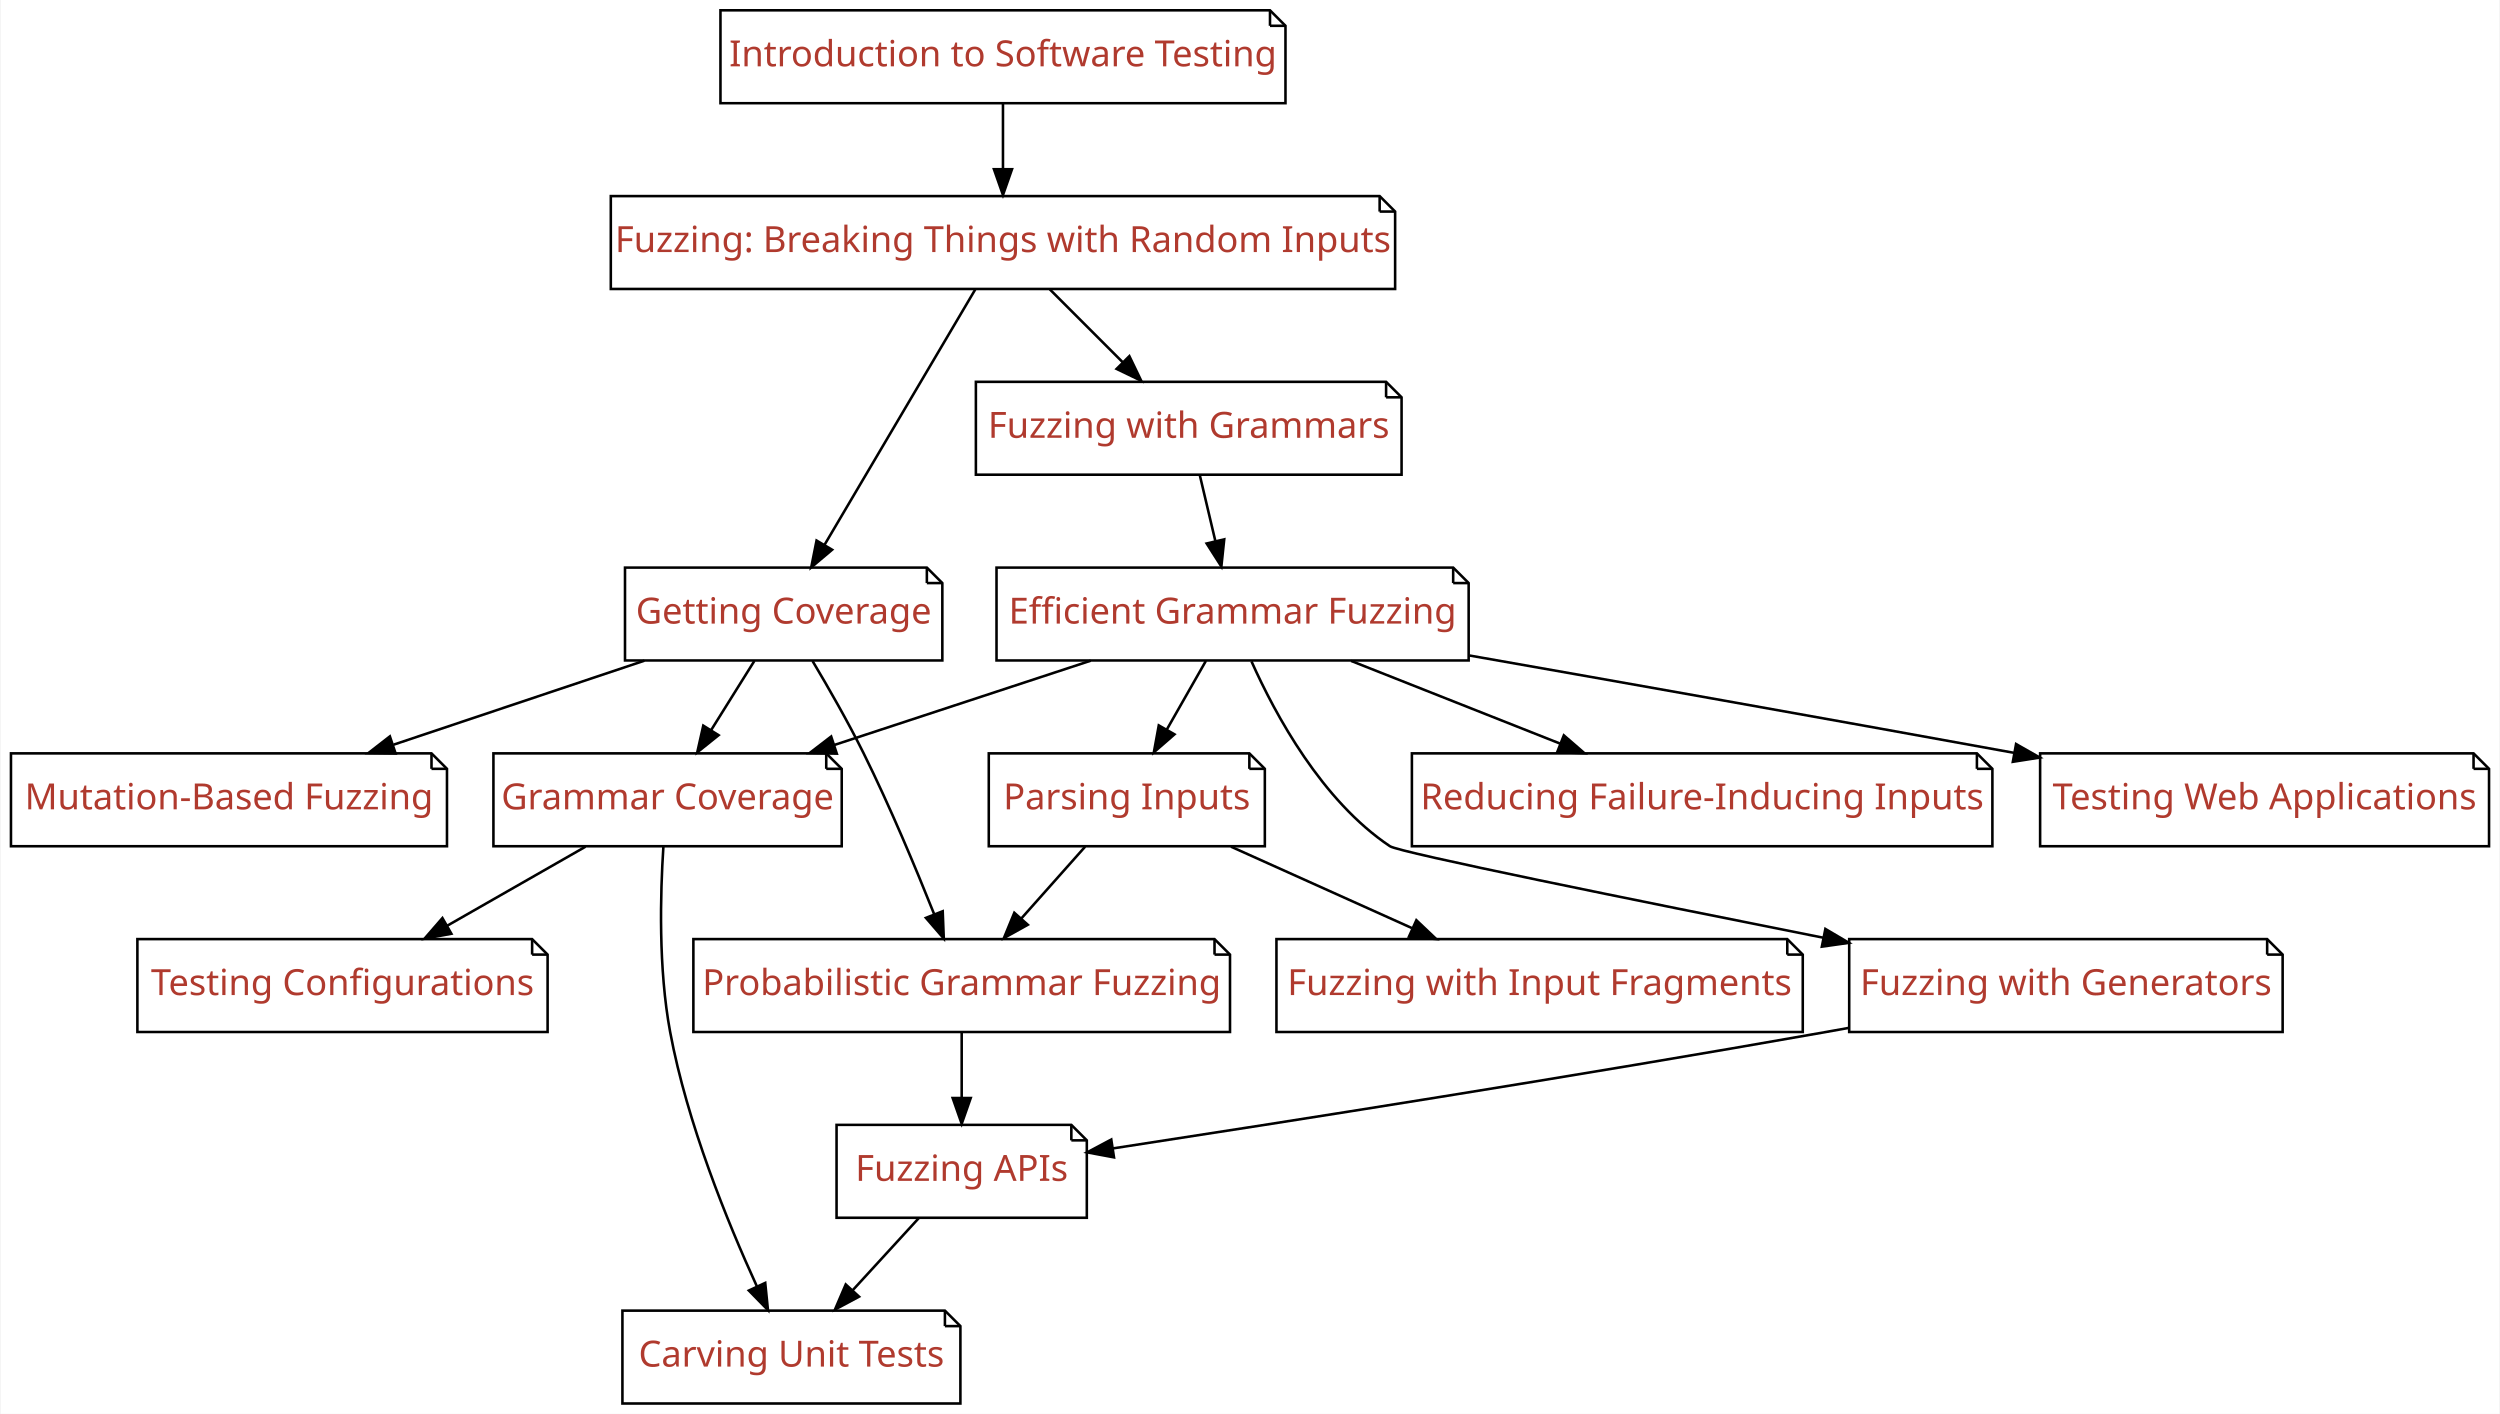
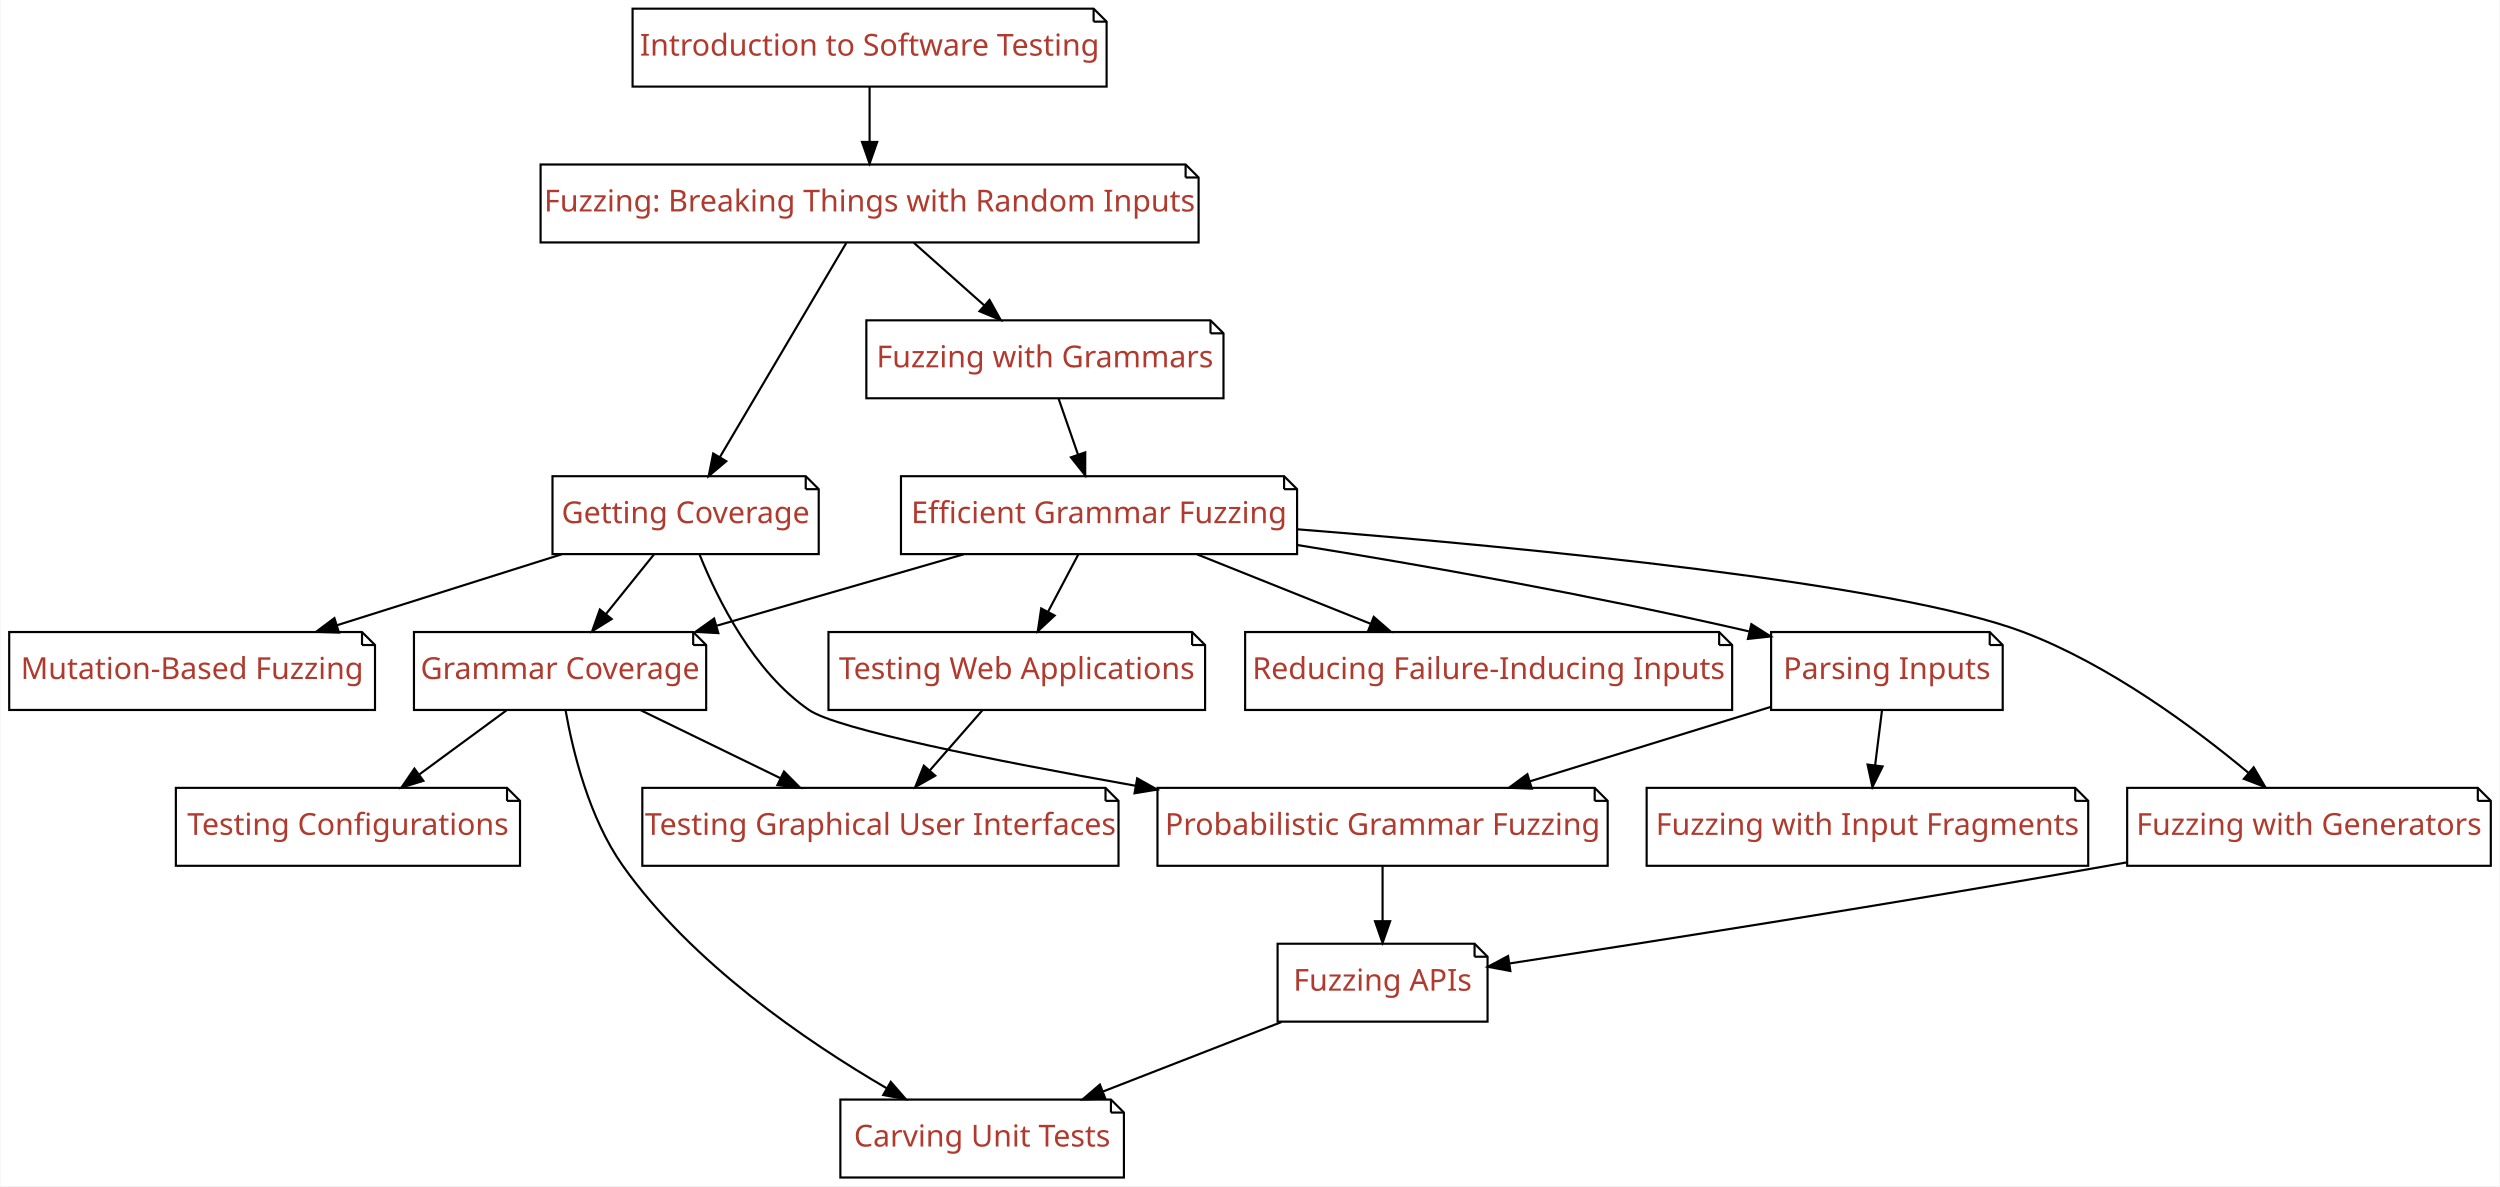
- <svg xmlns="http://www.w3.org/2000/svg" xmlns:xlink="http://www.w3.org/1999/xlink" width="969pt" height="548pt" viewBox="0.00 0.00 968.50 548.00">
+ <svg xmlns="http://www.w3.org/2000/svg" xmlns:xlink="http://www.w3.org/1999/xlink" width="1155pt" height="548pt" viewBox="0.00 0.00 1154.50 548.00">
  <g id="graph0" class="graph" transform="scale(1 1) rotate(0) translate(4 544)">
-     <polygon fill="#ffffff" stroke="transparent" points="-4,4 -4,-544 964.5,-544 964.5,4 -4,4" />
+     <polygon fill="#ffffff" stroke="transparent" points="-4,4 -4,-544 1150.5,-544 1150.5,4 -4,4" />
    <g id="node1" class="node">
      <g id="a_node1">
        <a xlink:href="Fuzzer.ipynb" xlink:title="Fuzzer">
-           <polygon fill="#ffffff" stroke="#000000" points="530.5,-468 232.5,-468 232.5,-432 536.5,-432 536.5,-462 530.5,-468" />
-           <polyline fill="none" stroke="#000000" points="530.5,-468 530.5,-462 " />
-           <polyline fill="none" stroke="#000000" points="536.5,-462 530.5,-462 " />
-           <text text-anchor="middle" x="384.5" y="-446.3" font-family="Patua One" font-size="14.00" fill="#b03a2e">Fuzzing: Breaking Things with Random Inputs</text>
+           <polygon fill="#ffffff" stroke="#000000" points="543.5,-468 245.5,-468 245.5,-432 549.5,-432 549.5,-462 543.5,-468" />
+           <polyline fill="none" stroke="#000000" points="543.5,-468 543.5,-462 " />
+           <polyline fill="none" stroke="#000000" points="549.5,-462 543.5,-462 " />
+           <text text-anchor="middle" x="397.5" y="-446.3" font-family="Patua One" font-size="14.00" fill="#b03a2e">Fuzzing: Breaking Things with Random Inputs</text>
        </a>
      </g>
    </g>
    <g id="node2" class="node">
      <g id="a_node2">
        <a xlink:href="Coverage.ipynb" xlink:title="Coverage">
-           <polygon fill="#ffffff" stroke="#000000" points="355,-324 238,-324 238,-288 361,-288 361,-318 355,-324" />
-           <polyline fill="none" stroke="#000000" points="355,-324 355,-318 " />
-           <polyline fill="none" stroke="#000000" points="361,-318 355,-318 " />
-           <text text-anchor="middle" x="299.5" y="-302.3" font-family="Patua One" font-size="14.00" fill="#b03a2e">Getting Coverage</text>
+           <polygon fill="#ffffff" stroke="#000000" points="368,-324 251,-324 251,-288 374,-288 374,-318 368,-324" />
+           <polyline fill="none" stroke="#000000" points="368,-324 368,-318 " />
+           <polyline fill="none" stroke="#000000" points="374,-318 368,-318 " />
+           <text text-anchor="middle" x="312.5" y="-302.3" font-family="Patua One" font-size="14.00" fill="#b03a2e">Getting Coverage</text>
        </a>
      </g>
    </g>
    <g id="edge1" class="edge">
-       <path fill="none" stroke="#000000" d="M373.735,-431.762C358.981,-406.768 332.374,-361.692 315.344,-332.841" />
-       <polygon fill="#000000" stroke="#000000" points="318.275,-330.922 310.178,-324.09 312.247,-334.48 318.275,-330.922" />
+       <path fill="none" stroke="#000000" d="M386.735,-431.762C371.981,-406.768 345.374,-361.692 328.344,-332.841" />
+       <polygon fill="#000000" stroke="#000000" points="331.275,-330.922 323.178,-324.09 325.247,-334.48 331.275,-330.922" />
    </g>
    <g id="node3" class="node">
      <g id="a_node3">
        <a xlink:href="Grammars.ipynb" xlink:title="Grammars">
-           <polygon fill="#ffffff" stroke="#000000" points="533,-396 374,-396 374,-360 539,-360 539,-390 533,-396" />
-           <polyline fill="none" stroke="#000000" points="533,-396 533,-390 " />
-           <polyline fill="none" stroke="#000000" points="539,-390 533,-390 " />
-           <text text-anchor="middle" x="456.5" y="-374.3" font-family="Patua One" font-size="14.00" fill="#b03a2e">Fuzzing with Grammars</text>
+           <polygon fill="#ffffff" stroke="#000000" points="555,-396 396,-396 396,-360 561,-360 561,-390 555,-396" />
+           <polyline fill="none" stroke="#000000" points="555,-396 555,-390 " />
+           <polyline fill="none" stroke="#000000" points="561,-390 555,-390 " />
+           <text text-anchor="middle" x="478.5" y="-374.3" font-family="Patua One" font-size="14.00" fill="#b03a2e">Fuzzing with Grammars</text>
        </a>
      </g>
    </g>
    <g id="edge2" class="edge">
-       <path fill="none" stroke="#000000" d="M402.669,-431.831C411.215,-423.285 421.556,-412.944 430.88,-403.62" />
-       <polygon fill="#000000" stroke="#000000" points="433.49,-405.959 438.087,-396.413 428.541,-401.01 433.49,-405.959" />
+       <path fill="none" stroke="#000000" d="M417.94,-431.831C427.82,-423.048 439.832,-412.371 450.545,-402.849" />
+       <polygon fill="#000000" stroke="#000000" points="452.918,-405.422 458.067,-396.163 448.267,-400.191 452.918,-405.422" />
    </g>
    <g id="node5" class="node">
      <g id="a_node5">
        <a xlink:href="MutationFuzzer.ipynb" xlink:title="MutationFuzzer">
          <polygon fill="#ffffff" stroke="#000000" points="163,-252 0,-252 0,-216 169,-216 169,-246 163,-252" />
          <polyline fill="none" stroke="#000000" points="163,-252 163,-246 " />
          <polyline fill="none" stroke="#000000" points="169,-246 163,-246 " />
          <text text-anchor="middle" x="84.5" y="-230.3" font-family="Patua One" font-size="14.00" fill="#b03a2e">Mutation-Based Fuzzing</text>
        </a>
      </g>
    </g>
    <g id="edge4" class="edge">
-       <path fill="none" stroke="#000000" d="M245.524,-287.924C216.004,-278.039 179.256,-265.732 148.321,-255.373" />
-       <polygon fill="#000000" stroke="#000000" points="149.092,-251.94 138.498,-252.083 146.869,-258.578 149.092,-251.94" />
+       <path fill="none" stroke="#000000" d="M255.26,-287.924C223.685,-277.953 184.31,-265.519 151.329,-255.104" />
+       <polygon fill="#000000" stroke="#000000" points="152.353,-251.757 141.763,-252.083 150.245,-258.432 152.353,-251.757" />
    </g>
    <g id="node6" class="node">
      <g id="a_node6">
        <a xlink:href="GrammarCoverageFuzzer.ipynb" xlink:title="GrammarCoverageFuzzer">
          <polygon fill="#ffffff" stroke="#000000" points="316,-252 187,-252 187,-216 322,-216 322,-246 316,-252" />
          <polyline fill="none" stroke="#000000" points="316,-252 316,-246 " />
          <polyline fill="none" stroke="#000000" points="322,-246 316,-246 " />
          <text text-anchor="middle" x="254.5" y="-230.3" font-family="Patua One" font-size="14.00" fill="#b03a2e">Grammar Coverage</text>
        </a>
      </g>
    </g>
    <g id="edge5" class="edge">
-       <path fill="none" stroke="#000000" d="M288.145,-287.831C283.067,-279.708 276.977,-269.964 271.382,-261.012" />
-       <polygon fill="#000000" stroke="#000000" points="274.276,-259.038 266.008,-252.413 268.34,-262.748 274.276,-259.038" />
+       <path fill="none" stroke="#000000" d="M297.864,-287.831C291.184,-279.539 283.143,-269.557 275.81,-260.453" />
+       <polygon fill="#000000" stroke="#000000" points="278.332,-258.005 269.333,-252.413 272.881,-262.397 278.332,-258.005" />
    </g>
    <g id="node7" class="node">
      <g id="a_node7">
        <a xlink:href="ProbabilisticGrammarFuzzer.ipynb" xlink:title="ProbabilisticGrammarFuzzer">
-           <polygon fill="#ffffff" stroke="#000000" points="466.5,-180 264.5,-180 264.5,-144 472.5,-144 472.5,-174 466.5,-180" />
-           <polyline fill="none" stroke="#000000" points="466.5,-180 466.5,-174 " />
-           <polyline fill="none" stroke="#000000" points="472.5,-174 466.5,-174 " />
-           <text text-anchor="middle" x="368.5" y="-158.3" font-family="Patua One" font-size="14.00" fill="#b03a2e">Probabilistic Grammar Fuzzing</text>
+           <polygon fill="#ffffff" stroke="#000000" points="732.5,-180 530.5,-180 530.5,-144 738.5,-144 738.5,-174 732.5,-180" />
+           <polyline fill="none" stroke="#000000" points="732.5,-180 732.5,-174 " />
+           <polyline fill="none" stroke="#000000" points="738.5,-174 732.5,-174 " />
+           <text text-anchor="middle" x="634.5" y="-158.3" font-family="Patua One" font-size="14.00" fill="#b03a2e">Probabilistic Grammar Fuzzing</text>
        </a>
      </g>
    </g>
    <g id="edge6" class="edge">
-       <path fill="none" stroke="#000000" d="M310.682,-287.808C316.845,-277.475 324.449,-264.203 330.5,-252 340.672,-231.487 350.683,-207.58 357.874,-189.564" />
-       <polygon fill="#000000" stroke="#000000" points="361.147,-190.806 361.562,-180.22 354.635,-188.236 361.147,-190.806" />
+       <path fill="none" stroke="#000000" d="M319.007,-287.659C327.365,-266.885 343.919,-233.637 369.5,-216 382.461,-207.064 454.573,-192.67 520.302,-180.99" />
+       <polygon fill="#000000" stroke="#000000" points="521.126,-184.398 530.365,-179.213 519.909,-177.505 521.126,-184.398" />
    </g>
    <g id="node8" class="node">
      <g id="a_node8">
        <a xlink:href="GrammarFuzzer.ipynb" xlink:title="GrammarFuzzer">
-           <polygon fill="#ffffff" stroke="#000000" points="559,-324 382,-324 382,-288 565,-288 565,-318 559,-324" />
-           <polyline fill="none" stroke="#000000" points="559,-324 559,-318 " />
-           <polyline fill="none" stroke="#000000" points="565,-318 559,-318 " />
-           <text text-anchor="middle" x="473.5" y="-302.3" font-family="Patua One" font-size="14.00" fill="#b03a2e">Efficient Grammar Fuzzing</text>
+           <polygon fill="#ffffff" stroke="#000000" points="589,-324 412,-324 412,-288 595,-288 595,-318 589,-324" />
+           <polyline fill="none" stroke="#000000" points="589,-324 589,-318 " />
+           <polyline fill="none" stroke="#000000" points="595,-318 589,-318 " />
+           <text text-anchor="middle" x="503.5" y="-302.3" font-family="Patua One" font-size="14.00" fill="#b03a2e">Efficient Grammar Fuzzing</text>
        </a>
      </g>
    </g>
    <g id="edge7" class="edge">
-       <path fill="none" stroke="#000000" d="M460.79,-359.831C462.608,-352.131 464.77,-342.974 466.791,-334.417" />
-       <polygon fill="#000000" stroke="#000000" points="470.261,-334.95 469.152,-324.413 463.448,-333.341 470.261,-334.95" />
+       <path fill="none" stroke="#000000" d="M484.809,-359.831C487.512,-352.046 490.732,-342.773 493.731,-334.135" />
+       <polygon fill="#000000" stroke="#000000" points="497.133,-335.008 497.106,-324.413 490.52,-332.712 497.133,-335.008" />
    </g>
    <g id="node4" class="node">
      <g id="a_node4">
        <a xlink:href="Intro_Testing.ipynb" xlink:title="Intro_Testing">
-           <polygon fill="#ffffff" stroke="#000000" points="488,-540 275,-540 275,-504 494,-504 494,-534 488,-540" />
-           <polyline fill="none" stroke="#000000" points="488,-540 488,-534 " />
-           <polyline fill="none" stroke="#000000" points="494,-534 488,-534 " />
-           <text text-anchor="middle" x="384.5" y="-518.3" font-family="Patua One" font-size="14.00" fill="#b03a2e">Introduction to Software Testing</text>
+           <polygon fill="#ffffff" stroke="#000000" points="501,-540 288,-540 288,-504 507,-504 507,-534 501,-540" />
+           <polyline fill="none" stroke="#000000" points="501,-540 501,-534 " />
+           <polyline fill="none" stroke="#000000" points="507,-534 501,-534 " />
+           <text text-anchor="middle" x="397.5" y="-518.3" font-family="Patua One" font-size="14.00" fill="#b03a2e">Introduction to Software Testing</text>
        </a>
      </g>
    </g>
    <g id="edge3" class="edge">
-       <path fill="none" stroke="#000000" d="M384.5,-503.831C384.5,-496.131 384.5,-486.974 384.5,-478.417" />
-       <polygon fill="#000000" stroke="#000000" points="388,-478.413 384.5,-468.413 381,-478.413 388,-478.413" />
+       <path fill="none" stroke="#000000" d="M397.5,-503.831C397.5,-496.131 397.5,-486.974 397.5,-478.417" />
+       <polygon fill="#000000" stroke="#000000" points="401,-478.413 397.5,-468.413 394,-478.413 401,-478.413" />
    </g>
    <g id="node13" class="node">
      <g id="a_node13">
        <a xlink:href="ConfigurationFuzzer.ipynb" xlink:title="ConfigurationFuzzer">
-           <polygon fill="#ffffff" stroke="#000000" points="202,-180 49,-180 49,-144 208,-144 208,-174 202,-180" />
-           <polyline fill="none" stroke="#000000" points="202,-180 202,-174 " />
-           <polyline fill="none" stroke="#000000" points="208,-174 202,-174 " />
-           <text text-anchor="middle" x="128.5" y="-158.3" font-family="Patua One" font-size="14.00" fill="#b03a2e">Testing Configurations</text>
+           <polygon fill="#ffffff" stroke="#000000" points="230,-180 77,-180 77,-144 236,-144 236,-174 230,-180" />
+           <polyline fill="none" stroke="#000000" points="230,-180 230,-174 " />
+           <polyline fill="none" stroke="#000000" points="236,-174 230,-174 " />
+           <text text-anchor="middle" x="156.5" y="-158.3" font-family="Patua One" font-size="14.00" fill="#b03a2e">Testing Configurations</text>
        </a>
      </g>
    </g>
    <g id="edge13" class="edge">
-       <path fill="none" stroke="#000000" d="M222.705,-215.831C206.44,-206.537 186.461,-195.121 169.095,-185.197" />
-       <polygon fill="#000000" stroke="#000000" points="170.704,-182.085 160.285,-180.163 167.231,-188.163 170.704,-182.085" />
+       <path fill="none" stroke="#000000" d="M229.77,-215.831C217.584,-206.878 202.718,-195.956 189.569,-186.296" />
+       <polygon fill="#000000" stroke="#000000" points="191.353,-183.263 181.222,-180.163 187.208,-188.904 191.353,-183.263" />
    </g>
    <g id="node14" class="node">
      <g id="a_node14">
        <a xlink:href="Carver.ipynb" xlink:title="Carver">
-           <polygon fill="#ffffff" stroke="#000000" points="362,-36 237,-36 237,0 368,0 368,-30 362,-36" />
-           <polyline fill="none" stroke="#000000" points="362,-36 362,-30 " />
-           <polyline fill="none" stroke="#000000" points="368,-30 362,-30 " />
-           <text text-anchor="middle" x="302.5" y="-14.3" font-family="Patua One" font-size="14.00" fill="#b03a2e">Carving Unit Tests</text>
+           <polygon fill="#ffffff" stroke="#000000" points="509,-36 384,-36 384,0 515,0 515,-30 509,-36" />
+           <polyline fill="none" stroke="#000000" points="509,-36 509,-30 " />
+           <polyline fill="none" stroke="#000000" points="515,-30 509,-30 " />
+           <text text-anchor="middle" x="449.5" y="-14.3" font-family="Patua One" font-size="14.00" fill="#b03a2e">Carving Unit Tests</text>
        </a>
      </g>
    </g>
    <g id="edge14" class="edge">
-       <path fill="none" stroke="#000000" d="M252.886,-215.893C251.677,-197.591 250.924,-168.579 255.5,-144 262.064,-108.742 277.673,-70.431 289.109,-45.425" />
-       <polygon fill="#000000" stroke="#000000" points="292.353,-46.75 293.411,-36.208 286.01,-43.789 292.353,-46.75" />
-     </g>
-     <g id="node16" class="node">
-       <g id="a_node16">
+       <path fill="none" stroke="#000000" d="M257.012,-215.994C260.408,-196.723 267.931,-165.964 283.5,-144 315.364,-99.047 368.063,-62.988 405.531,-41.149" />
+       <polygon fill="#000000" stroke="#000000" points="407.288,-44.177 414.231,-36.174 403.812,-38.1 407.288,-44.177" />
+     </g>
+     <g id="node15" class="node">
+       <g id="a_node15">
+         <a xlink:href="GUIFuzzer.ipynb" xlink:title="GUIFuzzer">
+           <polygon fill="#ffffff" stroke="#000000" points="506.5,-180 292.5,-180 292.5,-144 512.5,-144 512.5,-174 506.5,-180" />
+           <polyline fill="none" stroke="#000000" points="506.5,-180 506.5,-174 " />
+           <polyline fill="none" stroke="#000000" points="512.5,-174 506.5,-174 " />
+           <text text-anchor="middle" x="402.5" y="-158.3" font-family="Patua One" font-size="14.00" fill="#b03a2e">Testing Graphical User Interfaces</text>
+         </a>
+       </g>
+     </g>
+     <g id="edge15" class="edge">
+       <path fill="none" stroke="#000000" d="M291.847,-215.831C311.377,-206.33 335.464,-194.612 356.173,-184.537" />
+       <polygon fill="#000000" stroke="#000000" points="357.961,-187.56 365.422,-180.038 354.898,-181.265 357.961,-187.56" />
+     </g>
+     <g id="node17" class="node">
+       <g id="a_node17">
        <a xlink:href="APIFuzzer.ipynb" xlink:title="APIFuzzer">
-           <polygon fill="#ffffff" stroke="#000000" points="411,-108 320,-108 320,-72 417,-72 417,-102 411,-108" />
-           <polyline fill="none" stroke="#000000" points="411,-108 411,-102 " />
-           <polyline fill="none" stroke="#000000" points="417,-102 411,-102 " />
-           <text text-anchor="middle" x="368.5" y="-86.3" font-family="Patua One" font-size="14.00" fill="#b03a2e">Fuzzing APIs</text>
-         </a>
-       </g>
-     </g>
-     <g id="edge17" class="edge">
-       <path fill="none" stroke="#000000" d="M368.5,-143.831C368.5,-136.131 368.5,-126.974 368.5,-118.417" />
-       <polygon fill="#000000" stroke="#000000" points="372,-118.413 368.5,-108.413 365,-118.413 372,-118.413" />
+           <polygon fill="#ffffff" stroke="#000000" points="677,-108 586,-108 586,-72 683,-72 683,-102 677,-108" />
+           <polyline fill="none" stroke="#000000" points="677,-108 677,-102 " />
+           <polyline fill="none" stroke="#000000" points="683,-102 677,-102 " />
+           <text text-anchor="middle" x="634.5" y="-86.3" font-family="Patua One" font-size="14.00" fill="#b03a2e">Fuzzing APIs</text>
+         </a>
+       </g>
+     </g>
+     <g id="edge18" class="edge">
+       <path fill="none" stroke="#000000" d="M634.5,-143.831C634.5,-136.131 634.5,-126.974 634.5,-118.417" />
+       <polygon fill="#000000" stroke="#000000" points="638,-118.413 634.5,-108.413 631,-118.413 638,-118.413" />
    </g>
    <g id="edge8" class="edge">
-       <path fill="none" stroke="#000000" d="M418.52,-287.924C388.321,-277.996 350.694,-265.625 319.1,-255.238" />
-       <polygon fill="#000000" stroke="#000000" points="320.096,-251.881 309.503,-252.083 317.909,-258.531 320.096,-251.881" />
+       <path fill="none" stroke="#000000" d="M440.988,-287.924C406.356,-277.91 363.133,-265.412 327.021,-254.97" />
+       <polygon fill="#000000" stroke="#000000" points="327.616,-251.499 317.038,-252.083 325.672,-258.223 327.616,-251.499" />
    </g>
    <g id="node9" class="node">
      <g id="a_node9">
        <a xlink:href="Parser.ipynb" xlink:title="Parser">
-           <polygon fill="#ffffff" stroke="#000000" points="480,-252 379,-252 379,-216 486,-216 486,-246 480,-252" />
-           <polyline fill="none" stroke="#000000" points="480,-252 480,-246 " />
-           <polyline fill="none" stroke="#000000" points="486,-246 480,-246 " />
-           <text text-anchor="middle" x="432.5" y="-230.3" font-family="Patua One" font-size="14.00" fill="#b03a2e">Parsing Inputs</text>
+           <polygon fill="#ffffff" stroke="#000000" points="915,-252 814,-252 814,-216 921,-216 921,-246 915,-252" />
+           <polyline fill="none" stroke="#000000" points="915,-252 915,-246 " />
+           <polyline fill="none" stroke="#000000" points="921,-246 915,-246 " />
+           <text text-anchor="middle" x="867.5" y="-230.3" font-family="Patua One" font-size="14.00" fill="#b03a2e">Parsing Inputs</text>
        </a>
      </g>
    </g>
    <g id="edge9" class="edge">
-       <path fill="none" stroke="#000000" d="M463.154,-287.831C458.576,-279.793 453.095,-270.167 448.041,-261.292" />
-       <polygon fill="#000000" stroke="#000000" points="450.975,-259.371 442.985,-252.413 444.892,-262.835 450.975,-259.371" />
+       <path fill="none" stroke="#000000" d="M595.201,-292.187C652.747,-282.913 728.634,-269.58 803.716,-252.31" />
+       <polygon fill="#000000" stroke="#000000" points="804.876,-255.634 813.823,-249.96 803.29,-248.816 804.876,-255.634" />
    </g>
    <g id="node10" class="node">
      <g id="a_node10">
        <a xlink:href="GeneratorGrammarFuzzer.ipynb" xlink:title="GeneratorGrammarFuzzer">
-           <polygon fill="#ffffff" stroke="#000000" points="874.5,-180 712.5,-180 712.5,-144 880.5,-144 880.5,-174 874.5,-180" />
-           <polyline fill="none" stroke="#000000" points="874.5,-180 874.5,-174 " />
-           <polyline fill="none" stroke="#000000" points="880.5,-174 874.5,-174 " />
-           <text text-anchor="middle" x="796.5" y="-158.3" font-family="Patua One" font-size="14.00" fill="#b03a2e">Fuzzing with Generators</text>
+           <polygon fill="#ffffff" stroke="#000000" points="1140.5,-180 978.5,-180 978.5,-144 1146.5,-144 1146.5,-174 1140.5,-180" />
+           <polyline fill="none" stroke="#000000" points="1140.5,-180 1140.5,-174 " />
+           <polyline fill="none" stroke="#000000" points="1146.5,-174 1140.5,-174 " />
+           <text text-anchor="middle" x="1062.5" y="-158.3" font-family="Patua One" font-size="14.00" fill="#b03a2e">Fuzzing with Generators</text>
        </a>
      </g>
    </g>
    <g id="edge10" class="edge">
-       <path fill="none" stroke="#000000" d="M480.823,-287.654C490.104,-266.875 508.136,-233.622 534.5,-216 538.149,-213.561 628.896,-195.163 702.576,-180.51" />
-       <polygon fill="#000000" stroke="#000000" points="703.261,-183.943 712.388,-178.561 701.897,-177.077 703.261,-183.943" />
+       <path fill="none" stroke="#000000" d="M595.11,-299.467C701.799,-290.978 871.017,-274.533 930.5,-252 970.054,-237.016 1009.324,-207.948 1034.612,-186.892" />
+       <polygon fill="#000000" stroke="#000000" points="1036.948,-189.5 1042.314,-180.365 1032.423,-184.16 1036.948,-189.5" />
    </g>
    <g id="node11" class="node">
      <g id="a_node11">
        <a xlink:href="Reducer.ipynb" xlink:title="Reducer">
-           <polygon fill="#ffffff" stroke="#000000" points="762,-252 543,-252 543,-216 768,-216 768,-246 762,-252" />
-           <polyline fill="none" stroke="#000000" points="762,-252 762,-246 " />
-           <polyline fill="none" stroke="#000000" points="768,-246 762,-246 " />
-           <text text-anchor="middle" x="655.5" y="-230.3" font-family="Patua One" font-size="14.00" fill="#b03a2e">Reducing Failure-Inducing Inputs</text>
+           <polygon fill="#ffffff" stroke="#000000" points="790,-252 571,-252 571,-216 796,-216 796,-246 790,-252" />
+           <polyline fill="none" stroke="#000000" points="790,-252 790,-246 " />
+           <polyline fill="none" stroke="#000000" points="796,-246 790,-246 " />
+           <text text-anchor="middle" x="683.5" y="-230.3" font-family="Patua One" font-size="14.00" fill="#b03a2e">Reducing Failure-Inducing Inputs</text>
        </a>
      </g>
    </g>
    <g id="edge11" class="edge">
-       <path fill="none" stroke="#000000" d="M519.426,-287.831C544.092,-278.073 574.669,-265.977 600.586,-255.724" />
-       <polygon fill="#000000" stroke="#000000" points="601.893,-258.971 609.904,-252.038 599.318,-252.462 601.893,-258.971" />
+       <path fill="none" stroke="#000000" d="M548.922,-287.831C573.21,-278.116 603.292,-266.083 628.852,-255.859" />
+       <polygon fill="#000000" stroke="#000000" points="630.42,-259.002 638.405,-252.038 627.82,-252.502 630.42,-259.002" />
    </g>
    <g id="node12" class="node">
      <g id="a_node12">
        <a xlink:href="WebFuzzer.ipynb" xlink:title="WebFuzzer">
-           <polygon fill="#ffffff" stroke="#000000" points="954.5,-252 786.5,-252 786.5,-216 960.5,-216 960.5,-246 954.5,-252" />
-           <polyline fill="none" stroke="#000000" points="954.5,-252 954.5,-246 " />
-           <polyline fill="none" stroke="#000000" points="960.5,-246 954.5,-246 " />
-           <text text-anchor="middle" x="873.5" y="-230.3" font-family="Patua One" font-size="14.00" fill="#b03a2e">Testing Web Applications</text>
+           <polygon fill="#ffffff" stroke="#000000" points="546.5,-252 378.5,-252 378.5,-216 552.5,-216 552.5,-246 546.5,-252" />
+           <polyline fill="none" stroke="#000000" points="546.5,-252 546.5,-246 " />
+           <polyline fill="none" stroke="#000000" points="552.5,-246 546.5,-246 " />
+           <text text-anchor="middle" x="465.5" y="-230.3" font-family="Patua One" font-size="14.00" fill="#b03a2e">Testing Web Applications</text>
        </a>
      </g>
    </g>
    <g id="edge12" class="edge">
-       <path fill="none" stroke="#000000" d="M565.332,-289.923C623.19,-279.738 699.73,-266.164 776.531,-252.169" />
-       <polygon fill="#000000" stroke="#000000" points="777.176,-255.609 786.386,-250.371 775.92,-248.723 777.176,-255.609" />
+       <path fill="none" stroke="#000000" d="M493.911,-287.831C489.668,-279.793 484.588,-270.167 479.904,-261.292" />
+       <polygon fill="#000000" stroke="#000000" points="482.981,-259.623 475.218,-252.413 476.79,-262.891 482.981,-259.623" />
+     </g>
+     <g id="edge17" class="edge">
+       <path fill="none" stroke="#000000" d="M813.753,-217.391C780.707,-207.18 738.06,-194.001 702.655,-183.061" />
+       <polygon fill="#000000" stroke="#000000" points="703.462,-179.647 692.875,-180.038 701.396,-186.335 703.462,-179.647" />
+     </g>
+     <g id="node16" class="node">
+       <g id="a_node16">
+         <a xlink:href="LangFuzzer.ipynb" xlink:title="LangFuzzer">
+           <polygon fill="#ffffff" stroke="#000000" points="954.5,-180 756.5,-180 756.5,-144 960.5,-144 960.5,-174 954.5,-180" />
+           <polyline fill="none" stroke="#000000" points="954.5,-180 954.5,-174 " />
+           <polyline fill="none" stroke="#000000" points="960.5,-174 954.5,-174 " />
+           <text text-anchor="middle" x="858.5" y="-158.3" font-family="Patua One" font-size="14.00" fill="#b03a2e">Fuzzing with Input Fragments</text>
+         </a>
+       </g>
    </g>
    <g id="edge16" class="edge">
-       <path fill="none" stroke="#000000" d="M416.35,-215.831C408.828,-207.369 399.743,-197.149 391.52,-187.897" />
-       <polygon fill="#000000" stroke="#000000" points="394.127,-185.562 384.867,-180.413 388.895,-190.213 394.127,-185.562" />
-     </g>
-     <g id="node15" class="node">
-       <g id="a_node15">
-         <a xlink:href="LangFuzzer.ipynb" xlink:title="LangFuzzer">
-           <polygon fill="#ffffff" stroke="#000000" points="688.5,-180 490.5,-180 490.5,-144 694.5,-144 694.5,-174 688.5,-180" />
-           <polyline fill="none" stroke="#000000" points="688.5,-180 688.5,-174 " />
-           <polyline fill="none" stroke="#000000" points="694.5,-174 688.5,-174 " />
-           <text text-anchor="middle" x="592.5" y="-158.3" font-family="Patua One" font-size="14.00" fill="#b03a2e">Fuzzing with Input Fragments</text>
-         </a>
-       </g>
-     </g>
-     <g id="edge15" class="edge">
-       <path fill="none" stroke="#000000" d="M472.875,-215.831C494.179,-206.245 520.498,-194.401 543.021,-184.266" />
-       <polygon fill="#000000" stroke="#000000" points="544.733,-187.333 552.416,-180.038 541.86,-180.95 544.733,-187.333" />
-     </g>
-     <g id="edge18" class="edge">
-       <path fill="none" stroke="#000000" d="M712.372,-145.595C709.379,-145.05 706.415,-144.517 703.5,-144 606.809,-126.854 494.001,-109.142 427.061,-98.87" />
-       <polygon fill="#000000" stroke="#000000" points="427.538,-95.403 417.123,-97.348 426.478,-102.322 427.538,-95.403" />
+       <path fill="none" stroke="#000000" d="M865.229,-215.831C864.266,-208.131 863.122,-198.974 862.052,-190.417" />
+       <polygon fill="#000000" stroke="#000000" points="865.515,-189.902 860.802,-180.413 858.569,-190.77 865.515,-189.902" />
    </g>
    <g id="edge19" class="edge">
-       <path fill="none" stroke="#000000" d="M351.845,-71.831C344.089,-63.369 334.72,-53.149 326.239,-43.897" />
-       <polygon fill="#000000" stroke="#000000" points="328.716,-41.42 319.379,-36.413 323.556,-46.15 328.716,-41.42" />
+       <path fill="none" stroke="#000000" d="M978.372,-145.595C975.379,-145.05 972.415,-144.517 969.5,-144 872.809,-126.854 760.001,-109.142 693.061,-98.87" />
+       <polygon fill="#000000" stroke="#000000" points="693.538,-95.403 683.123,-97.348 692.478,-102.322 693.538,-95.403" />
+     </g>
+     <g id="edge21" class="edge">
+       <path fill="none" stroke="#000000" d="M449.602,-215.831C442.272,-207.454 433.434,-197.353 425.403,-188.175" />
+       <polygon fill="#000000" stroke="#000000" points="427.831,-185.634 418.612,-180.413 422.563,-190.244 427.831,-185.634" />
+     </g>
+     <g id="edge20" class="edge">
+       <path fill="none" stroke="#000000" d="M587.817,-71.831C562.744,-62.073 531.663,-49.977 505.319,-39.724" />
+       <polygon fill="#000000" stroke="#000000" points="506.436,-36.403 495.848,-36.038 503.897,-42.927 506.436,-36.403" />
    </g>
  </g>
</svg>
